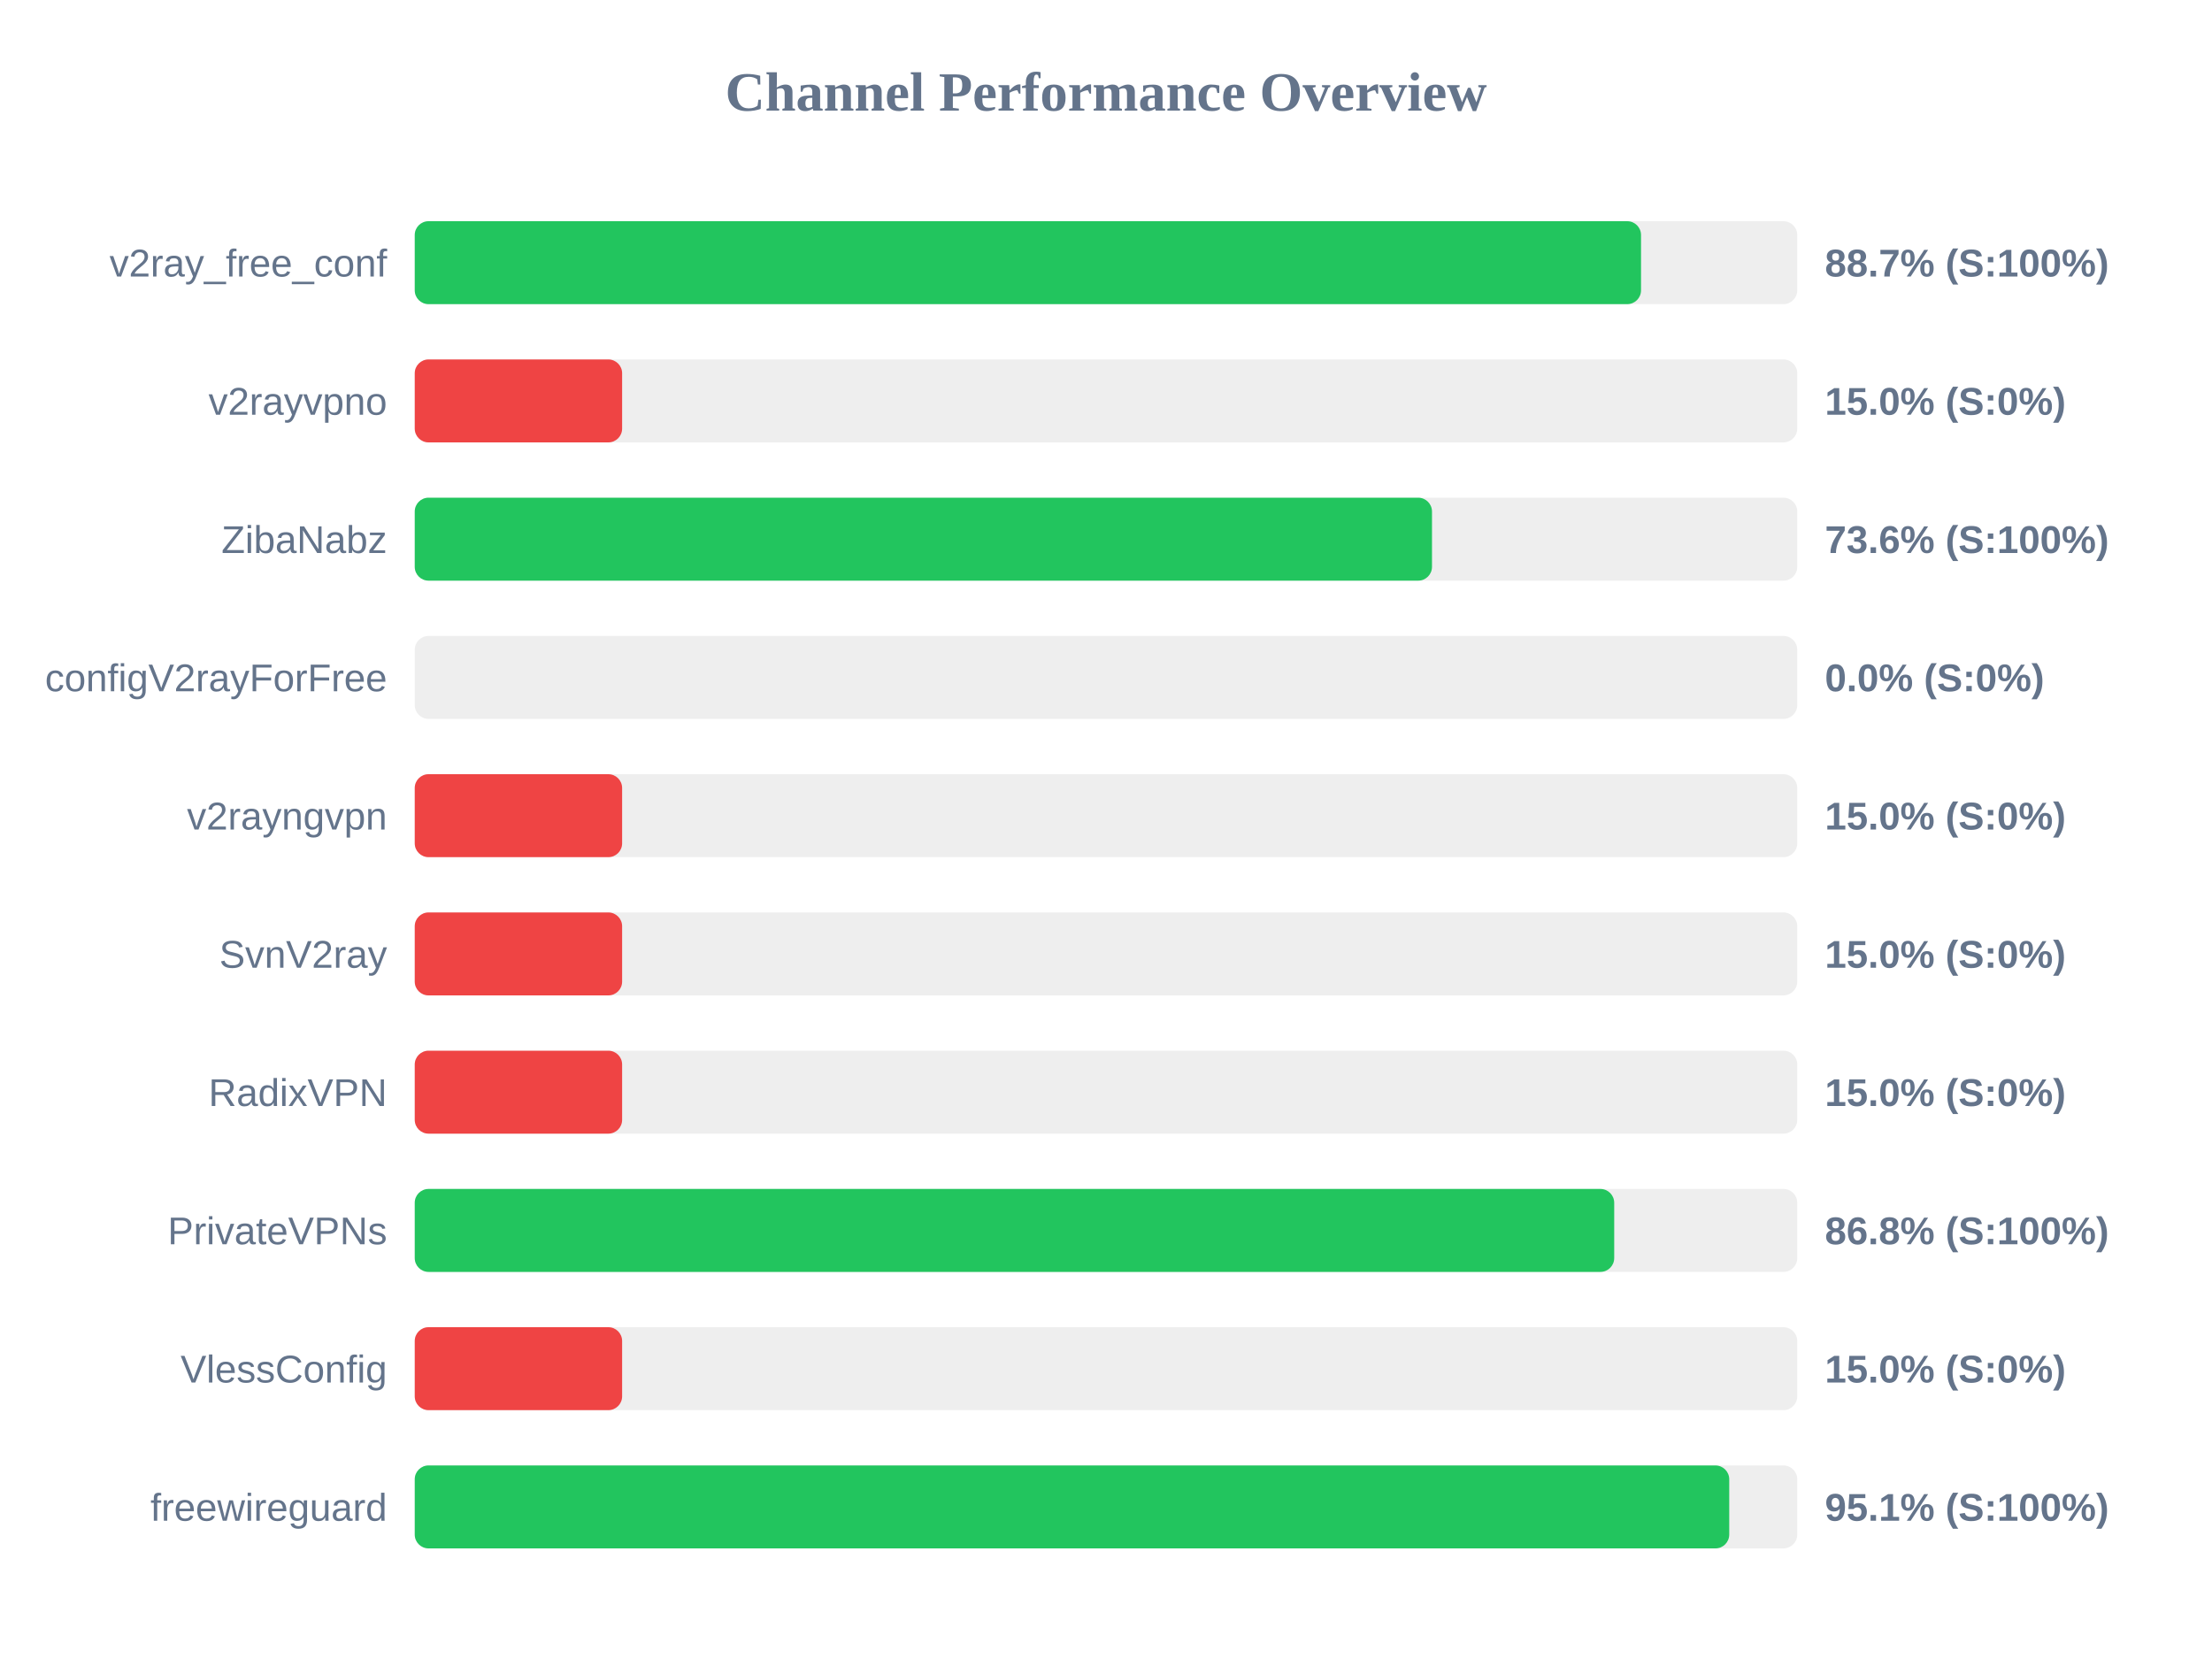
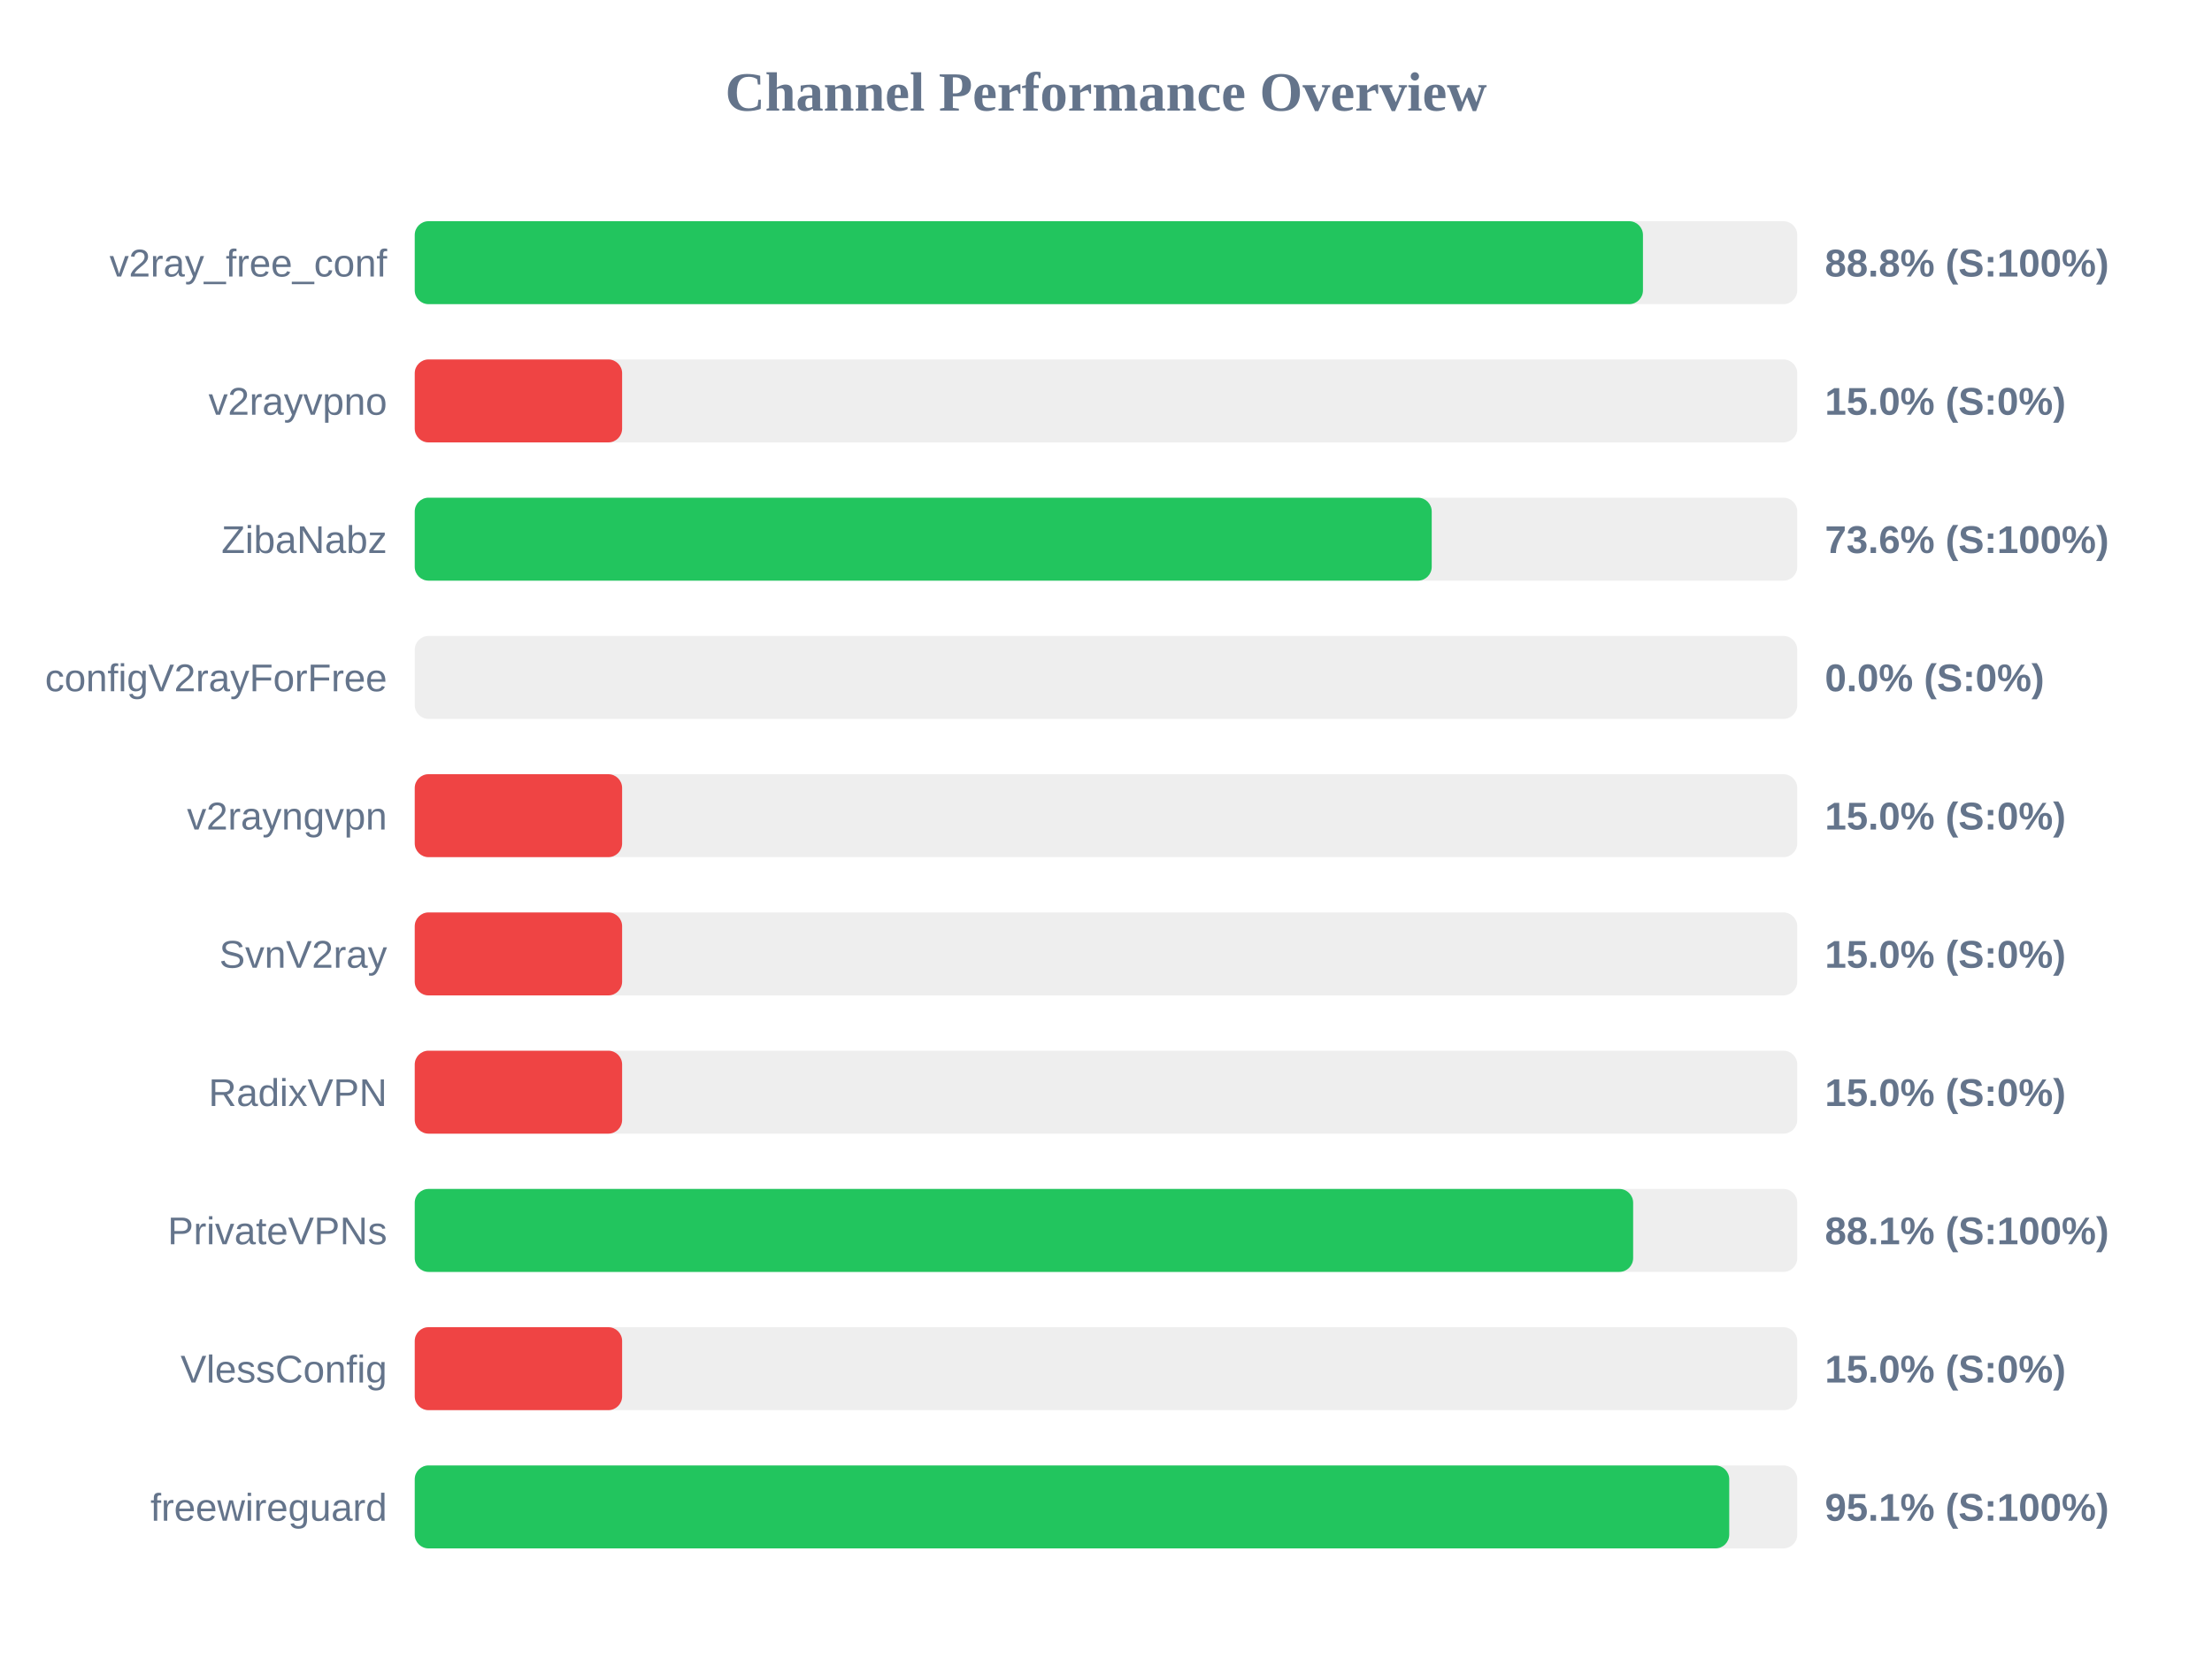
<svg xmlns="http://www.w3.org/2000/svg" width="800" height="600" version="1.1">
  <style>
        .row { font: 14px Arial; fill: #64748b; }
        .score { font: bold 14px Arial; fill: #64748b; }
    </style>
  <text x="400" y="40" text-anchor="middle" font-size="20px" font-weight="bold" fill="#64748b">Channel Performance Overview</text>
  <rect x="150" y="80" width="500" height="30" fill="#eee" rx="5" />
-   <rect x="150" y="80" width="443.5" height="30" fill="#22c55e" rx="5" />
+   <rect x="150" y="80" width="444.2" height="30" fill="#22c55e" rx="5" />
  <text x="140" y="100" text-anchor="end" class="row">v2ray_free_conf</text>
-   <text x="660" y="100" text-anchor="start" class="score">88.7% (S:100%)</text>
+   <text x="660" y="100" text-anchor="start" class="score">88.8% (S:100%)</text>
  <rect x="150" y="130" width="500" height="30" fill="#eee" rx="5" />
  <rect x="150" y="130" width="75.0" height="30" fill="#ef4444" rx="5" />
  <text x="140" y="150" text-anchor="end" class="row">v2rayvpno</text>
  <text x="660" y="150" text-anchor="start" class="score">15.0% (S:0%)</text>
  <rect x="150" y="180" width="500" height="30" fill="#eee" rx="5" />
-   <rect x="150" y="180" width="367.9" height="30" fill="#22c55e" rx="5" />
+   <rect x="150" y="180" width="367.8" height="30" fill="#22c55e" rx="5" />
  <text x="140" y="200" text-anchor="end" class="row">ZibaNabz</text>
  <text x="660" y="200" text-anchor="start" class="score">73.6% (S:100%)</text>
  <rect x="150" y="230" width="500" height="30" fill="#eee" rx="5" />
  <rect x="150" y="230" width="0.0" height="30" fill="#ef4444" rx="5" />
  <text x="140" y="250" text-anchor="end" class="row">configV2rayForFree</text>
  <text x="660" y="250" text-anchor="start" class="score">0.0% (S:0%)</text>
  <rect x="150" y="280" width="500" height="30" fill="#eee" rx="5" />
  <rect x="150" y="280" width="75.0" height="30" fill="#ef4444" rx="5" />
  <text x="140" y="300" text-anchor="end" class="row">v2rayngvpn</text>
  <text x="660" y="300" text-anchor="start" class="score">15.0% (S:0%)</text>
  <rect x="150" y="330" width="500" height="30" fill="#eee" rx="5" />
  <rect x="150" y="330" width="75.0" height="30" fill="#ef4444" rx="5" />
  <text x="140" y="350" text-anchor="end" class="row">SvnV2ray</text>
  <text x="660" y="350" text-anchor="start" class="score">15.0% (S:0%)</text>
  <rect x="150" y="380" width="500" height="30" fill="#eee" rx="5" />
  <rect x="150" y="380" width="75.0" height="30" fill="#ef4444" rx="5" />
  <text x="140" y="400" text-anchor="end" class="row">RadixVPN</text>
  <text x="660" y="400" text-anchor="start" class="score">15.0% (S:0%)</text>
  <rect x="150" y="430" width="500" height="30" fill="#eee" rx="5" />
-   <rect x="150" y="430" width="433.8" height="30" fill="#22c55e" rx="5" />
+   <rect x="150" y="430" width="440.65" height="30" fill="#22c55e" rx="5" />
  <text x="140" y="450" text-anchor="end" class="row">PrivateVPNs</text>
-   <text x="660" y="450" text-anchor="start" class="score">86.8% (S:100%)</text>
+   <text x="660" y="450" text-anchor="start" class="score">88.1% (S:100%)</text>
  <rect x="150" y="480" width="500" height="30" fill="#eee" rx="5" />
  <rect x="150" y="480" width="75.0" height="30" fill="#ef4444" rx="5" />
  <text x="140" y="500" text-anchor="end" class="row">VlessConfig</text>
  <text x="660" y="500" text-anchor="start" class="score">15.0% (S:0%)</text>
  <rect x="150" y="530" width="500" height="30" fill="#eee" rx="5" />
  <rect x="150" y="530" width="475.4" height="30" fill="#22c55e" rx="5" />
  <text x="140" y="550" text-anchor="end" class="row">freewireguard</text>
  <text x="660" y="550" text-anchor="start" class="score">95.1% (S:100%)</text>
</svg>
